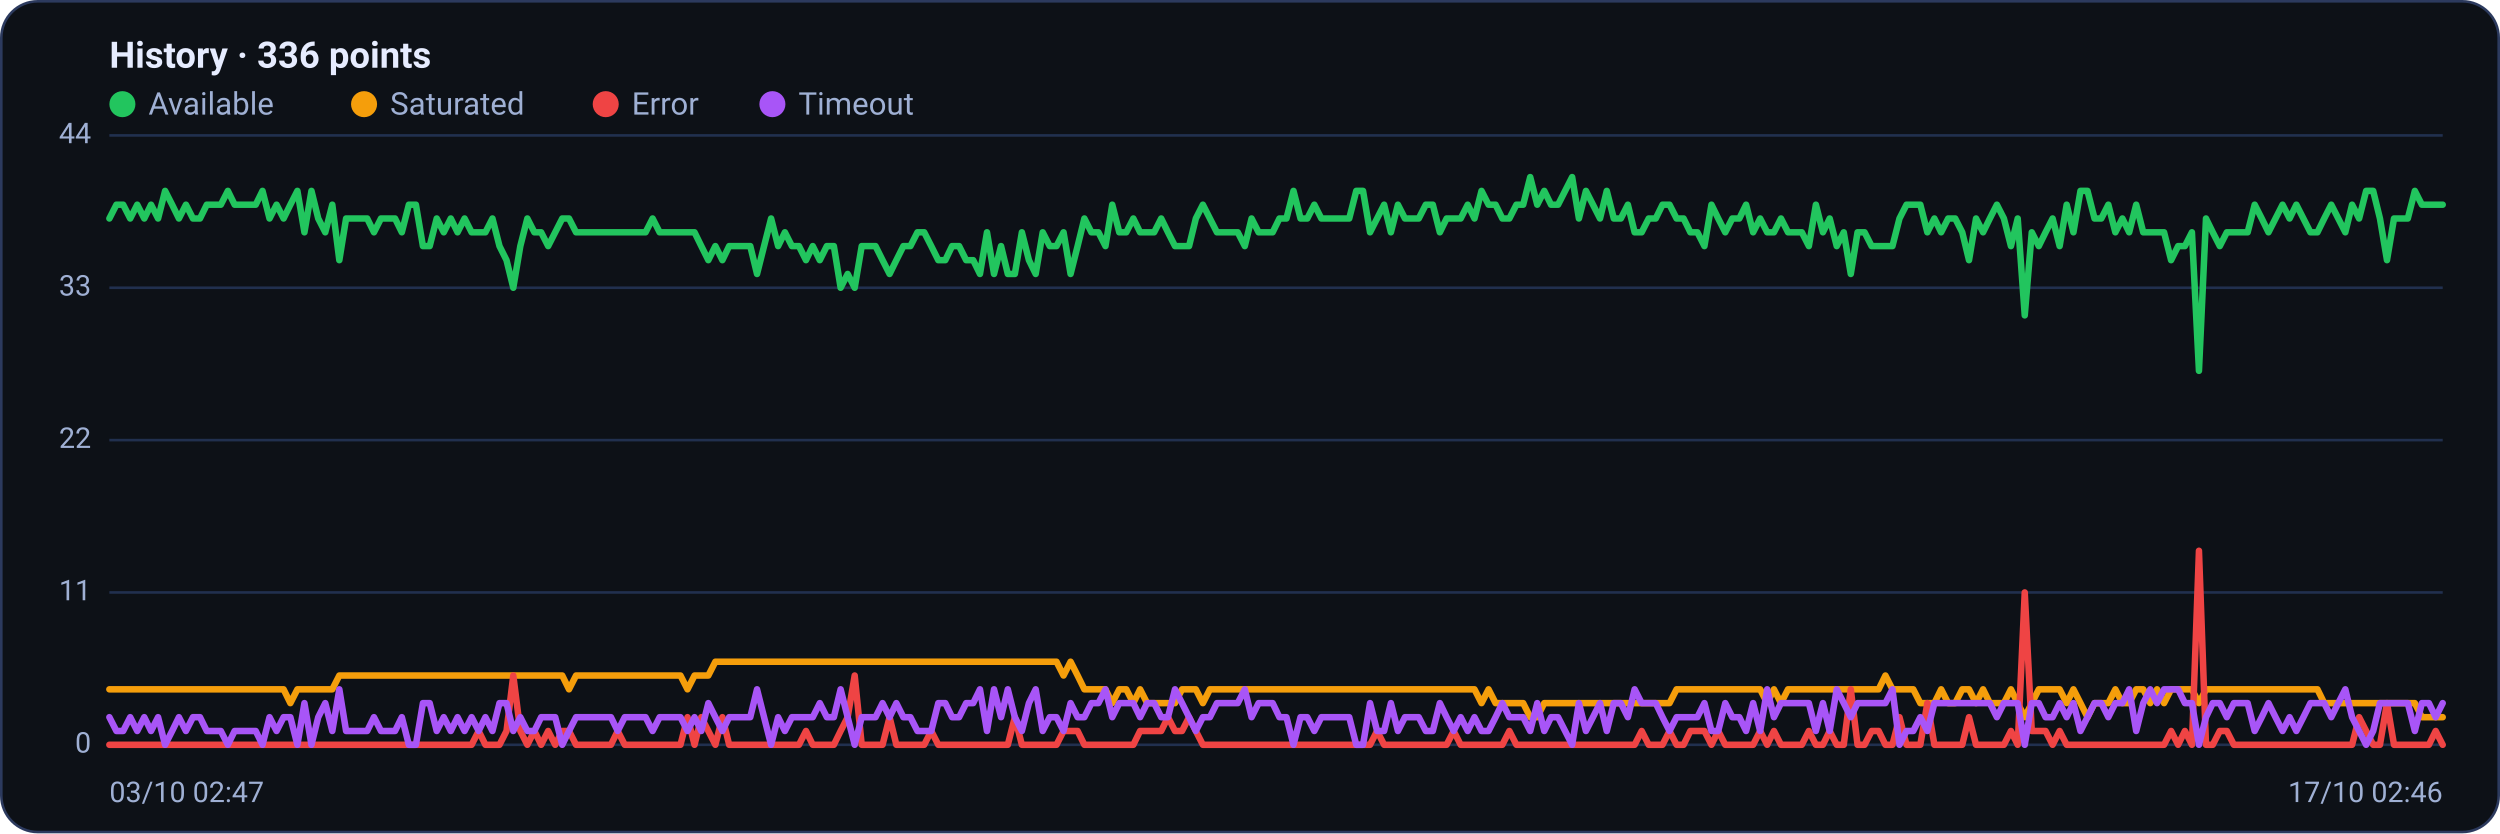
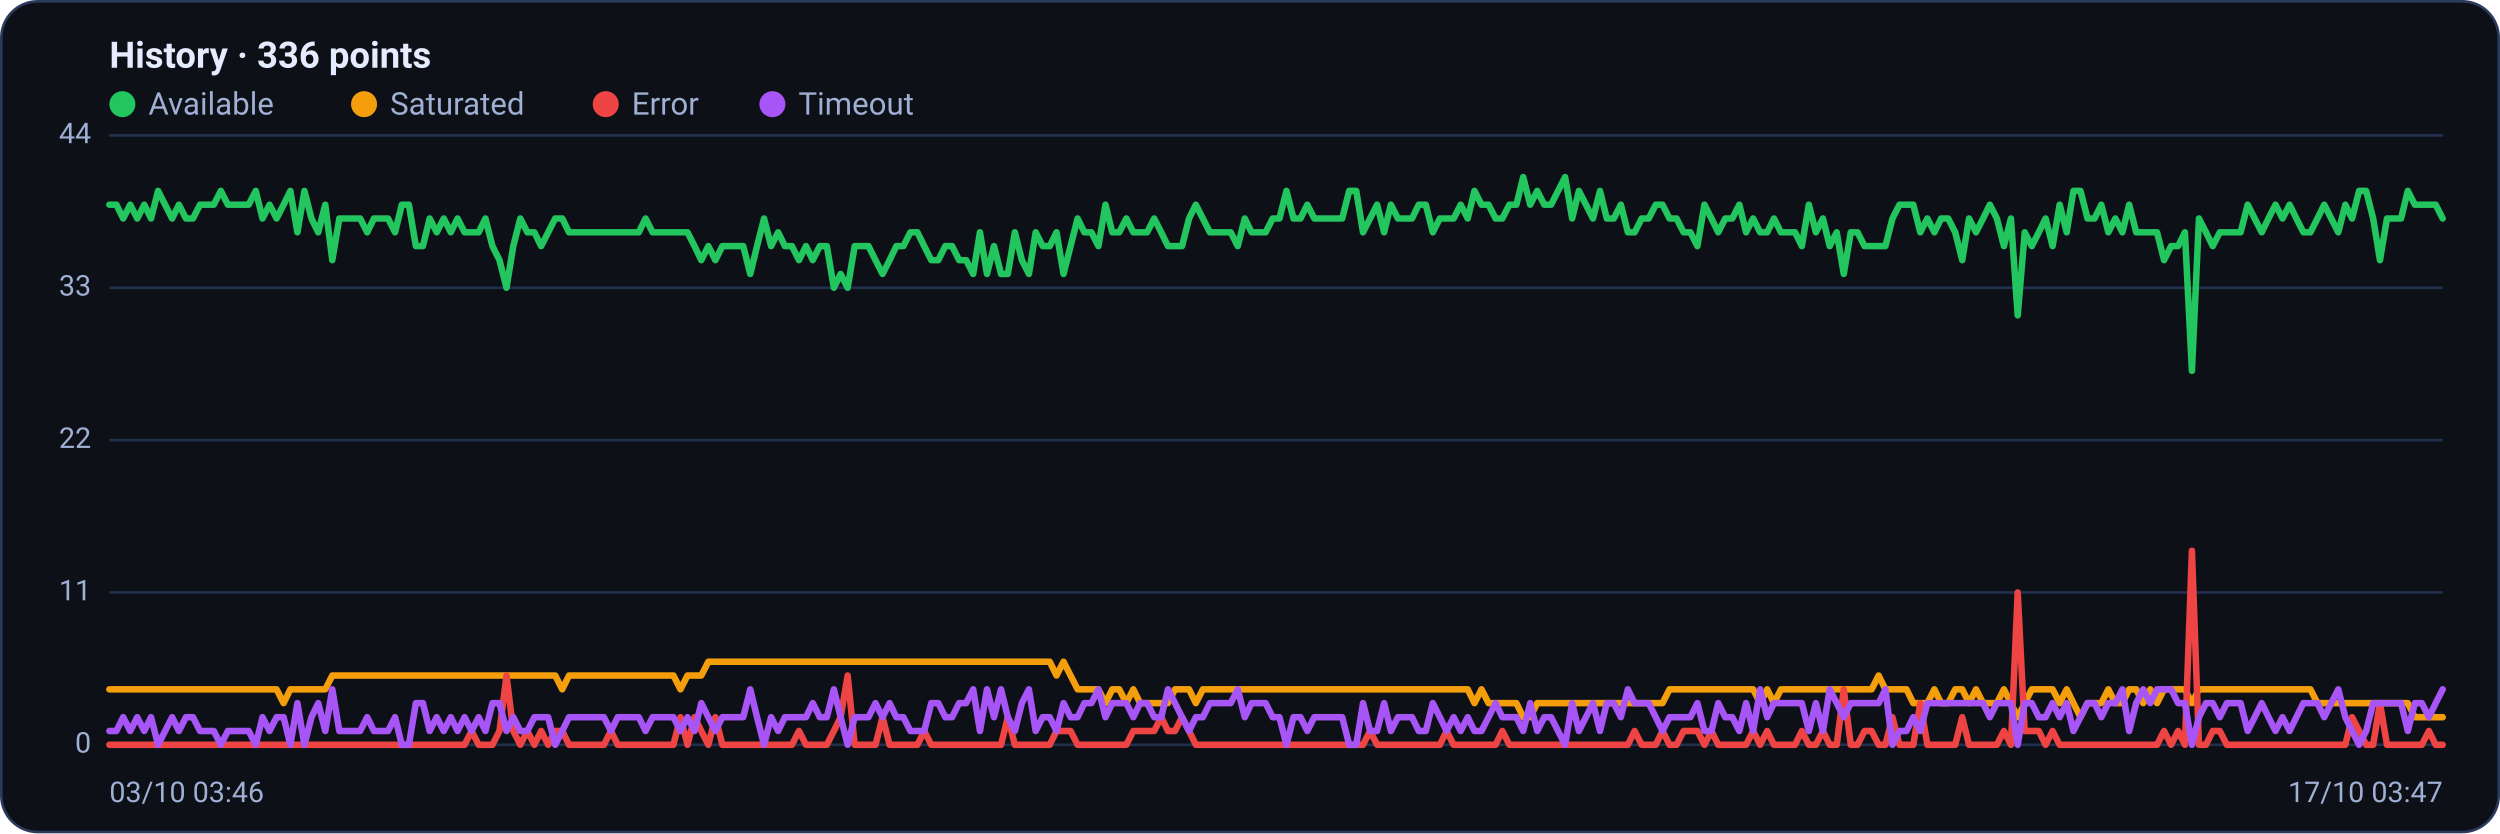
<svg xmlns="http://www.w3.org/2000/svg" viewBox="0 0 960 320" width="960" height="320" font-family="Segoe UI, system-ui, -apple-system, Roboto, Helvetica, Arial, sans-serif" role="img" aria-label="Availability history per region">
  <rect x="0.5" y="0.5" width="959" height="319" rx="14" fill="#0d1117" stroke="#2c3a5e" />
  <text x="42" y="26" font-size="14" font-weight="600" fill="#e6ecff">History · 336 points</text>
  <circle cx="47" cy="40" r="5" fill="#22c55e" />
  <text x="57" y="44" font-size="12" fill="#9fb0d4">Available</text>
  <circle cx="139.8" cy="40" r="5" fill="#f59e0b" />
  <text x="149.8" y="44" font-size="12" fill="#9fb0d4">Saturated</text>
  <circle cx="232.6" cy="40" r="5" fill="#ef4444" />
  <text x="242.6" y="44" font-size="12" fill="#9fb0d4">Error</text>
  <circle cx="296.6" cy="40" r="5" fill="#a855f7" />
  <text x="306.6" y="44" font-size="12" fill="#9fb0d4">Timeout</text>
  <line x1="42" y1="286.0" x2="938" y2="286.0" stroke="#21304f" stroke-width="1" />
  <text x="35" y="289.0" text-anchor="end" font-size="11" fill="#9fb0d4">0</text>
  <line x1="42" y1="227.5" x2="938" y2="227.5" stroke="#21304f" stroke-width="1" />
  <text x="35" y="230.5" text-anchor="end" font-size="11" fill="#9fb0d4">11</text>
  <line x1="42" y1="169.0" x2="938" y2="169.0" stroke="#21304f" stroke-width="1" />
  <text x="35" y="172.0" text-anchor="end" font-size="11" fill="#9fb0d4">22</text>
  <line x1="42" y1="110.5" x2="938" y2="110.5" stroke="#21304f" stroke-width="1" />
  <text x="35" y="113.5" text-anchor="end" font-size="11" fill="#9fb0d4">33</text>
  <line x1="42" y1="52.0" x2="938" y2="52.0" stroke="#21304f" stroke-width="1" />
  <text x="35" y="55.0" text-anchor="end" font-size="11" fill="#9fb0d4">44</text>
-   <polyline fill="none" stroke="#22c55e" stroke-width="2.5" stroke-linejoin="round" stroke-linecap="round" points="42.0,83.9 44.7,78.6 47.3,78.6 50.0,83.9 52.7,78.6 55.4,83.9 58.0,78.6 60.7,83.9 63.4,73.3 66.1,78.6 68.7,83.9 71.4,78.6 74.1,83.9 76.8,83.9 79.4,78.6 82.1,78.6 84.8,78.6 87.5,73.3 90.1,78.6 92.8,78.6 95.5,78.6 98.2,78.6 100.8,73.3 103.5,83.9 106.2,78.6 108.9,83.9 111.5,78.6 114.2,73.3 116.9,89.2 119.6,73.3 122.2,83.9 124.9,89.2 127.6,78.6 130.3,99.9 132.9,83.9 135.6,83.9 138.3,83.9 141.0,83.9 143.6,89.2 146.3,83.9 149.0,83.9 151.7,83.9 154.3,89.2 157.0,78.6 159.7,78.6 162.4,94.5 165.0,94.5 167.7,83.9 170.4,89.2 173.1,83.9 175.7,89.2 178.4,83.9 181.1,89.2 183.8,89.2 186.4,89.2 189.1,83.9 191.8,94.5 194.5,99.9 197.1,110.5 199.8,94.5 202.5,83.9 205.2,89.2 207.8,89.2 210.5,94.5 213.2,89.2 215.9,83.9 218.5,83.9 221.2,89.2 223.9,89.2 226.5,89.2 229.2,89.2 231.9,89.2 234.6,89.2 237.2,89.2 239.9,89.2 242.6,89.2 245.3,89.2 247.9,89.2 250.6,83.9 253.3,89.2 256.0,89.2 258.6,89.2 261.3,89.2 264.0,89.2 266.7,89.2 269.3,94.5 272.0,99.9 274.7,94.5 277.4,99.9 280.0,94.5 282.7,94.5 285.4,94.5 288.1,94.5 290.7,105.2 293.4,94.5 296.1,83.9 298.8,94.5 301.4,89.2 304.1,94.5 306.8,94.5 309.5,99.9 312.1,94.5 314.8,99.9 317.5,94.5 320.2,94.5 322.8,110.5 325.5,105.2 328.2,110.5 330.9,94.5 333.5,94.5 336.2,94.5 338.9,99.9 341.6,105.2 344.2,99.9 346.9,94.5 349.6,94.5 352.3,89.2 354.9,89.2 357.6,94.5 360.3,99.9 363.0,99.9 365.6,94.5 368.3,94.5 371.0,99.9 373.7,99.9 376.3,105.2 379.0,89.2 381.7,105.2 384.4,94.5 387.0,105.2 389.7,105.2 392.4,89.2 395.1,99.9 397.7,105.2 400.4,89.2 403.1,94.5 405.7,94.5 408.4,89.2 411.1,105.2 413.8,94.5 416.4,83.9 419.1,89.2 421.8,89.2 424.5,94.5 427.1,78.6 429.8,89.2 432.5,89.2 435.2,83.9 437.8,89.2 440.5,89.2 443.2,89.2 445.9,83.9 448.5,89.2 451.2,94.5 453.9,94.5 456.6,94.5 459.2,83.9 461.9,78.6 464.6,83.9 467.3,89.2 469.9,89.2 472.6,89.2 475.3,89.2 478.0,94.5 480.6,83.9 483.3,89.2 486.0,89.2 488.7,89.2 491.3,83.9 494.0,83.9 496.7,73.3 499.4,83.9 502.0,83.9 504.7,78.6 507.4,83.9 510.1,83.9 512.7,83.9 515.4,83.9 518.1,83.9 520.8,73.3 523.4,73.3 526.1,89.2 528.8,83.9 531.5,78.6 534.1,89.2 536.8,78.6 539.5,83.9 542.2,83.9 544.8,83.9 547.5,78.6 550.2,78.6 552.9,89.2 555.5,83.9 558.2,83.9 560.9,83.9 563.6,78.6 566.2,83.9 568.9,73.3 571.6,78.6 574.3,78.6 576.9,83.9 579.6,83.9 582.3,78.6 584.9,78.6 587.6,68.0 590.3,78.6 593.0,73.3 595.6,78.6 598.3,78.6 601.0,73.3 603.7,68.0 606.3,83.9 609.0,73.3 611.7,78.6 614.4,83.9 617.0,73.3 619.7,83.9 622.4,83.9 625.1,78.6 627.7,89.2 630.4,89.2 633.1,83.9 635.8,83.9 638.4,78.6 641.1,78.6 643.8,83.9 646.5,83.9 649.1,89.2 651.8,89.2 654.5,94.5 657.2,78.6 659.8,83.9 662.5,89.2 665.2,83.9 667.9,83.9 670.5,78.6 673.2,89.2 675.9,83.9 678.6,89.2 681.2,89.2 683.9,83.9 686.6,89.2 689.3,89.2 691.9,89.2 694.6,94.5 697.3,78.6 700.0,89.2 702.6,83.9 705.3,94.5 708.0,89.2 710.7,105.2 713.3,89.2 716.0,89.2 718.7,94.5 721.4,94.5 724.0,94.5 726.7,94.5 729.4,83.9 732.1,78.6 734.7,78.6 737.4,78.6 740.1,89.2 742.8,83.9 745.4,89.2 748.1,83.9 750.8,83.9 753.5,89.2 756.1,99.9 758.8,83.9 761.5,89.2 764.1,83.9 766.8,78.6 769.5,83.9 772.2,94.5 774.8,83.9 777.5,121.1 780.2,89.2 782.9,94.5 785.5,89.2 788.2,83.9 790.9,94.5 793.6,78.6 796.2,89.2 798.9,73.3 801.6,73.3 804.3,83.9 806.9,83.9 809.6,78.6 812.3,89.2 815.0,83.9 817.6,89.2 820.3,78.6 823.0,89.2 825.7,89.2 828.3,89.2 831.0,89.2 833.7,99.9 836.4,94.5 839.0,94.5 841.7,89.2 844.4,142.4 847.1,83.9 849.7,89.2 852.4,94.5 855.1,89.2 857.8,89.2 860.4,89.2 863.1,89.2 865.8,78.6 868.5,83.9 871.1,89.2 873.8,83.9 876.5,78.6 879.2,83.9 881.8,78.6 884.5,83.9 887.2,89.2 889.9,89.2 892.5,83.9 895.2,78.6 897.9,83.9 900.6,89.2 903.2,78.6 905.9,83.9 908.6,73.3 911.3,73.3 913.9,83.9 916.6,99.9 919.3,83.9 922.0,83.9 924.6,83.9 927.3,73.3 930.0,78.6 932.7,78.6 935.3,78.6 938.0,78.6" />
-   <polyline fill="none" stroke="#f59e0b" stroke-width="2.5" stroke-linejoin="round" stroke-linecap="round" points="42.0,264.7 44.7,264.7 47.3,264.7 50.0,264.7 52.7,264.7 55.4,264.7 58.0,264.7 60.7,264.7 63.4,264.7 66.1,264.7 68.7,264.7 71.4,264.7 74.1,264.7 76.8,264.7 79.4,264.7 82.1,264.7 84.8,264.7 87.5,264.7 90.1,264.7 92.8,264.7 95.5,264.7 98.2,264.7 100.8,264.7 103.5,264.7 106.2,264.7 108.9,264.7 111.5,270.0 114.2,264.7 116.9,264.7 119.6,264.7 122.2,264.7 124.9,264.7 127.6,264.7 130.3,259.4 132.9,259.4 135.6,259.4 138.3,259.4 141.0,259.4 143.6,259.4 146.3,259.4 149.0,259.4 151.7,259.4 154.3,259.4 157.0,259.4 159.7,259.4 162.4,259.4 165.0,259.4 167.7,259.4 170.4,259.4 173.1,259.4 175.7,259.4 178.4,259.4 181.1,259.4 183.8,259.4 186.4,259.4 189.1,259.4 191.8,259.4 194.5,259.4 197.1,259.4 199.8,259.4 202.5,259.4 205.2,259.4 207.8,259.4 210.5,259.4 213.2,259.4 215.9,259.4 218.5,264.7 221.2,259.4 223.9,259.4 226.5,259.4 229.2,259.4 231.9,259.4 234.6,259.4 237.2,259.4 239.9,259.4 242.6,259.4 245.3,259.4 247.9,259.4 250.6,259.4 253.3,259.4 256.0,259.4 258.6,259.4 261.3,259.4 264.0,264.7 266.7,259.4 269.3,259.4 272.0,259.4 274.7,254.1 277.4,254.1 280.0,254.1 282.7,254.1 285.4,254.1 288.1,254.1 290.7,254.1 293.4,254.1 296.1,254.1 298.8,254.1 301.4,254.1 304.1,254.1 306.8,254.1 309.5,254.1 312.1,254.1 314.8,254.1 317.5,254.1 320.2,254.1 322.8,254.1 325.5,254.1 328.2,254.1 330.9,254.1 333.5,254.1 336.2,254.1 338.9,254.1 341.6,254.1 344.2,254.1 346.9,254.1 349.6,254.1 352.3,254.1 354.9,254.1 357.6,254.1 360.3,254.1 363.0,254.1 365.6,254.1 368.3,254.1 371.0,254.1 373.7,254.1 376.3,254.1 379.0,254.1 381.7,254.1 384.4,254.1 387.0,254.1 389.7,254.1 392.4,254.1 395.1,254.1 397.7,254.1 400.4,254.1 403.1,254.1 405.7,254.1 408.4,259.4 411.1,254.1 413.8,259.4 416.4,264.7 419.1,264.7 421.8,264.7 424.5,264.7 427.1,270.0 429.8,264.7 432.5,264.7 435.2,270.0 437.8,264.7 440.5,270.0 443.2,270.0 445.9,270.0 448.5,270.0 451.2,270.0 453.9,264.7 456.6,264.7 459.2,264.7 461.9,270.0 464.6,264.7 467.3,264.7 469.9,264.7 472.6,264.7 475.3,264.7 478.0,264.7 480.6,264.7 483.3,264.7 486.0,264.7 488.7,264.7 491.3,264.7 494.0,264.7 496.7,264.7 499.4,264.7 502.0,264.7 504.7,264.7 507.4,264.7 510.1,264.7 512.7,264.7 515.4,264.7 518.1,264.7 520.8,264.7 523.4,264.7 526.1,264.7 528.8,264.7 531.5,264.7 534.1,264.7 536.8,264.7 539.5,264.7 542.2,264.7 544.8,264.7 547.5,264.7 550.2,264.7 552.9,264.7 555.5,264.7 558.2,264.7 560.9,264.7 563.6,264.7 566.2,264.7 568.9,270.0 571.6,264.7 574.3,270.0 576.9,270.0 579.6,270.0 582.3,270.0 584.9,270.0 587.6,275.4 590.3,275.4 593.0,270.0 595.6,270.0 598.3,270.0 601.0,270.0 603.7,270.0 606.3,270.0 609.0,270.0 611.7,270.0 614.4,270.0 617.0,270.0 619.7,270.0 622.4,270.0 625.1,270.0 627.7,270.0 630.4,270.0 633.1,270.0 635.8,270.0 638.4,270.0 641.1,270.0 643.8,264.7 646.5,264.7 649.1,264.7 651.8,264.7 654.5,264.7 657.2,264.7 659.8,264.7 662.5,264.7 665.2,264.7 667.9,264.7 670.5,264.7 673.2,264.7 675.9,264.7 678.6,270.0 681.2,264.7 683.9,270.0 686.6,264.7 689.3,264.7 691.9,264.7 694.6,264.7 697.3,264.7 700.0,264.7 702.6,264.7 705.3,264.7 708.0,264.7 710.7,264.7 713.3,264.7 716.0,264.7 718.7,264.7 721.4,264.7 724.0,259.4 726.7,264.7 729.4,264.7 732.1,264.7 734.7,264.7 737.4,270.0 740.1,270.0 742.8,270.0 745.4,264.7 748.1,270.0 750.8,270.0 753.5,264.7 756.1,264.7 758.8,270.0 761.5,264.7 764.1,270.0 766.8,270.0 769.5,270.0 772.2,264.7 774.8,270.0 777.5,275.4 780.2,270.0 782.9,264.7 785.5,264.7 788.2,264.7 790.9,264.7 793.6,270.0 796.2,264.7 798.9,270.0 801.6,275.4 804.3,270.0 806.9,270.0 809.6,270.0 812.3,264.7 815.0,270.0 817.6,270.0 820.3,264.7 823.0,264.7 825.7,270.0 828.3,264.7 831.0,270.0 833.7,264.7 836.4,264.7 839.0,264.7 841.7,264.7 844.4,270.0 847.1,264.7 849.7,264.7 852.4,264.7 855.1,264.7 857.8,264.7 860.4,264.7 863.1,264.7 865.8,264.7 868.5,264.7 871.1,264.7 873.8,264.7 876.5,264.7 879.2,264.7 881.8,264.7 884.5,264.7 887.2,264.7 889.9,264.7 892.5,270.0 895.2,270.0 897.9,270.0 900.6,270.0 903.2,270.0 905.9,270.0 908.6,270.0 911.3,270.0 913.9,270.0 916.6,270.0 919.3,270.0 922.0,270.0 924.6,270.0 927.3,270.0 930.0,275.4 932.7,275.4 935.3,275.4 938.0,275.4" />
-   <polyline fill="none" stroke="#ef4444" stroke-width="2.5" stroke-linejoin="round" stroke-linecap="round" points="42.0,286.0 44.7,286.0 47.3,286.0 50.0,286.0 52.7,286.0 55.4,286.0 58.0,286.0 60.7,286.0 63.4,286.0 66.1,286.0 68.7,286.0 71.4,286.0 74.1,286.0 76.8,286.0 79.4,286.0 82.1,286.0 84.8,286.0 87.5,286.0 90.1,286.0 92.8,286.0 95.5,286.0 98.2,286.0 100.8,286.0 103.5,286.0 106.2,286.0 108.9,286.0 111.5,286.0 114.2,286.0 116.9,286.0 119.6,286.0 122.2,286.0 124.9,286.0 127.6,286.0 130.3,286.0 132.9,286.0 135.6,286.0 138.3,286.0 141.0,286.0 143.6,286.0 146.3,286.0 149.0,286.0 151.7,286.0 154.3,286.0 157.0,286.0 159.7,286.0 162.4,286.0 165.0,286.0 167.7,286.0 170.4,286.0 173.1,286.0 175.7,286.0 178.4,286.0 181.1,286.0 183.8,280.7 186.4,286.0 189.1,286.0 191.8,286.0 194.5,280.7 197.1,259.4 199.8,280.7 202.5,286.0 205.2,280.7 207.8,286.0 210.5,280.7 213.2,286.0 215.9,280.7 218.5,280.7 221.2,286.0 223.9,286.0 226.5,286.0 229.2,286.0 231.9,286.0 234.6,286.0 237.2,280.7 239.9,286.0 242.6,286.0 245.3,286.0 247.9,286.0 250.6,286.0 253.3,286.0 256.0,286.0 258.6,286.0 261.3,286.0 264.0,275.4 266.7,286.0 269.3,275.4 272.0,280.7 274.7,286.0 277.4,275.4 280.0,286.0 282.7,286.0 285.4,286.0 288.1,286.0 290.7,286.0 293.4,286.0 296.1,286.0 298.8,286.0 301.4,286.0 304.1,286.0 306.8,286.0 309.5,280.7 312.1,286.0 314.8,286.0 317.5,286.0 320.2,286.0 322.8,280.7 325.5,275.4 328.2,259.4 330.9,286.0 333.5,286.0 336.2,286.0 338.9,286.0 341.6,275.4 344.2,286.0 346.9,286.0 349.6,286.0 352.3,286.0 354.9,286.0 357.6,280.7 360.3,286.0 363.0,286.0 365.6,286.0 368.3,286.0 371.0,286.0 373.7,286.0 376.3,286.0 379.0,286.0 381.7,286.0 384.4,286.0 387.0,286.0 389.7,275.4 392.4,286.0 395.1,286.0 397.7,286.0 400.4,286.0 403.1,286.0 405.7,286.0 408.4,280.7 411.1,280.7 413.8,280.7 416.4,286.0 419.1,286.0 421.8,286.0 424.5,286.0 427.1,286.0 429.8,286.0 432.5,286.0 435.2,286.0 437.8,280.7 440.5,280.7 443.2,280.7 445.9,280.7 448.5,275.4 451.2,280.7 453.9,280.7 456.6,275.4 459.2,280.7 461.9,286.0 464.6,286.0 467.3,286.0 469.9,286.0 472.6,286.0 475.3,286.0 478.0,286.0 480.6,286.0 483.3,286.0 486.0,286.0 488.7,286.0 491.3,286.0 494.0,286.0 496.7,286.0 499.4,286.0 502.0,286.0 504.7,286.0 507.4,286.0 510.1,286.0 512.7,286.0 515.4,286.0 518.1,286.0 520.8,286.0 523.4,286.0 526.1,286.0 528.8,280.7 531.5,286.0 534.1,286.0 536.8,286.0 539.5,286.0 542.2,286.0 544.8,286.0 547.5,286.0 550.2,286.0 552.9,286.0 555.5,286.0 558.2,280.7 560.9,286.0 563.6,286.0 566.2,286.0 568.9,286.0 571.6,286.0 574.3,286.0 576.9,286.0 579.6,280.7 582.3,286.0 584.9,286.0 587.6,286.0 590.3,286.0 593.0,286.0 595.6,286.0 598.3,286.0 601.0,286.0 603.7,286.0 606.3,286.0 609.0,286.0 611.7,286.0 614.4,286.0 617.0,286.0 619.7,286.0 622.4,286.0 625.1,286.0 627.7,286.0 630.4,280.7 633.1,286.0 635.8,286.0 638.4,286.0 641.1,280.7 643.8,286.0 646.5,286.0 649.1,280.7 651.8,280.7 654.5,280.7 657.2,286.0 659.8,280.7 662.5,286.0 665.2,286.0 667.9,286.0 670.5,286.0 673.2,286.0 675.9,280.7 678.6,286.0 681.2,280.7 683.9,286.0 686.6,286.0 689.3,286.0 691.9,286.0 694.6,280.7 697.3,286.0 700.0,286.0 702.6,280.7 705.3,286.0 708.0,286.0 710.7,264.7 713.3,286.0 716.0,286.0 718.7,280.7 721.4,280.7 724.0,286.0 726.7,286.0 729.4,275.4 732.1,286.0 734.7,286.0 737.4,286.0 740.1,270.0 742.8,286.0 745.4,286.0 748.1,286.0 750.8,286.0 753.5,286.0 756.1,275.4 758.8,286.0 761.5,286.0 764.1,286.0 766.8,286.0 769.5,286.0 772.2,280.7 774.8,286.0 777.5,227.5 780.2,280.7 782.9,280.7 785.5,280.7 788.2,286.0 790.9,280.7 793.6,286.0 796.2,286.0 798.9,286.0 801.6,286.0 804.3,286.0 806.9,286.0 809.6,286.0 812.3,286.0 815.0,286.0 817.6,286.0 820.3,286.0 823.0,286.0 825.7,286.0 828.3,286.0 831.0,286.0 833.7,280.7 836.4,286.0 839.0,280.7 841.7,286.0 844.4,211.5 847.1,286.0 849.7,286.0 852.4,280.7 855.1,280.7 857.8,286.0 860.4,286.0 863.1,286.0 865.8,286.0 868.5,286.0 871.1,286.0 873.8,286.0 876.5,286.0 879.2,286.0 881.8,286.0 884.5,286.0 887.2,286.0 889.9,286.0 892.5,286.0 895.2,286.0 897.9,286.0 900.6,286.0 903.2,286.0 905.9,275.4 908.6,280.7 911.3,286.0 913.9,286.0 916.6,270.0 919.3,286.0 922.0,286.0 924.6,286.0 927.3,286.0 930.0,286.0 932.7,286.0 935.3,280.7 938.0,286.0" />
-   <polyline fill="none" stroke="#a855f7" stroke-width="2.5" stroke-linejoin="round" stroke-linecap="round" points="42.0,275.4 44.7,280.7 47.3,280.7 50.0,275.4 52.7,280.7 55.4,275.4 58.0,280.7 60.7,275.4 63.4,286.0 66.1,280.7 68.7,275.4 71.4,280.7 74.1,275.4 76.8,275.4 79.4,280.7 82.1,280.7 84.8,280.7 87.5,286.0 90.1,280.7 92.8,280.7 95.5,280.7 98.2,280.7 100.8,286.0 103.5,275.4 106.2,280.7 108.9,275.4 111.5,275.4 114.2,286.0 116.9,270.0 119.6,286.0 122.2,275.4 124.9,270.0 127.6,280.7 130.3,264.7 132.9,280.7 135.6,280.7 138.3,280.7 141.0,280.7 143.6,275.4 146.3,280.7 149.0,280.7 151.7,280.7 154.3,275.4 157.0,286.0 159.7,286.0 162.4,270.0 165.0,270.0 167.7,280.7 170.4,275.4 173.1,280.7 175.7,275.4 178.4,280.7 181.1,275.4 183.8,280.7 186.4,275.4 189.1,280.7 191.8,270.0 194.5,270.0 197.1,280.7 199.8,275.4 202.5,280.7 205.2,280.7 207.8,275.4 210.5,275.4 213.2,275.4 215.9,286.0 218.5,280.7 221.2,275.4 223.9,275.4 226.5,275.4 229.2,275.4 231.9,275.4 234.6,275.4 237.2,280.7 239.9,275.4 242.6,275.4 245.3,275.4 247.9,275.4 250.6,280.7 253.3,275.4 256.0,275.4 258.6,275.4 261.3,275.4 264.0,280.7 266.7,275.4 269.3,280.7 272.0,270.0 274.7,275.4 277.4,280.7 280.0,275.4 282.7,275.4 285.4,275.4 288.1,275.4 290.7,264.7 293.4,275.4 296.1,286.0 298.8,275.4 301.4,280.7 304.1,275.4 306.8,275.4 309.5,275.4 312.1,275.4 314.8,270.0 317.5,275.4 320.2,275.4 322.8,264.7 325.5,275.4 328.2,286.0 330.9,275.4 333.5,275.4 336.2,275.4 338.9,270.0 341.6,275.4 344.2,270.0 346.9,275.4 349.6,275.4 352.3,280.7 354.9,280.7 357.6,280.7 360.3,270.0 363.0,270.0 365.6,275.4 368.3,275.4 371.0,270.0 373.7,270.0 376.3,264.7 379.0,280.7 381.7,264.7 384.4,275.4 387.0,264.7 389.7,275.4 392.4,280.7 395.1,270.0 397.7,264.7 400.4,280.7 403.1,275.4 405.7,275.4 408.4,280.7 411.1,270.0 413.8,275.4 416.4,275.4 419.1,270.0 421.8,270.0 424.5,264.7 427.1,275.4 429.8,270.0 432.5,270.0 435.2,270.0 437.8,275.4 440.5,270.0 443.2,270.0 445.9,275.4 448.5,275.4 451.2,264.7 453.9,270.0 456.6,275.4 459.2,280.7 461.9,275.4 464.6,275.4 467.3,270.0 469.9,270.0 472.6,270.0 475.3,270.0 478.0,264.7 480.6,275.4 483.3,270.0 486.0,270.0 488.7,270.0 491.3,275.4 494.0,275.4 496.7,286.0 499.4,275.4 502.0,275.4 504.7,280.7 507.4,275.4 510.1,275.4 512.7,275.4 515.4,275.4 518.1,275.4 520.8,286.0 523.4,286.0 526.1,270.0 528.8,280.7 531.5,280.7 534.1,270.0 536.8,280.7 539.5,275.4 542.2,275.4 544.8,275.4 547.5,280.7 550.2,280.7 552.9,270.0 555.5,275.4 558.2,280.7 560.9,275.4 563.6,280.7 566.2,275.4 568.9,280.7 571.6,280.7 574.3,275.4 576.9,270.0 579.6,275.4 582.3,275.4 584.9,275.4 587.6,280.7 590.3,270.0 593.0,280.7 595.6,275.4 598.3,275.4 601.0,280.7 603.7,286.0 606.3,270.0 609.0,280.7 611.7,275.4 614.4,270.0 617.0,280.7 619.7,270.0 622.4,270.0 625.1,275.4 627.7,264.7 630.4,270.0 633.1,270.0 635.8,270.0 638.4,275.4 641.1,280.7 643.8,275.4 646.5,275.4 649.1,275.4 651.8,275.4 654.5,270.0 657.2,280.7 659.8,280.7 662.5,270.0 665.2,275.4 667.9,275.4 670.5,280.7 673.2,270.0 675.9,280.7 678.6,264.7 681.2,275.4 683.9,270.0 686.6,270.0 689.3,270.0 691.9,270.0 694.6,270.0 697.3,280.7 700.0,270.0 702.6,280.7 705.3,264.7 708.0,270.0 710.7,275.4 713.3,270.0 716.0,270.0 718.7,270.0 721.4,270.0 724.0,270.0 726.7,264.7 729.4,286.0 732.1,280.7 734.7,280.7 737.4,275.4 740.1,280.7 742.8,270.0 745.4,270.0 748.1,270.0 750.8,270.0 753.5,270.0 756.1,270.0 758.8,270.0 761.5,270.0 764.1,270.0 766.8,275.4 769.5,270.0 772.2,270.0 774.8,270.0 777.5,286.0 780.2,270.0 782.9,270.0 785.5,275.4 788.2,275.4 790.9,270.0 793.6,275.4 796.2,270.0 798.9,280.7 801.6,275.4 804.3,270.0 806.9,270.0 809.6,275.4 812.3,270.0 815.0,270.0 817.6,264.7 820.3,280.7 823.0,270.0 825.7,264.7 828.3,270.0 831.0,264.7 833.7,264.7 836.4,264.7 839.0,270.0 841.7,270.0 844.4,286.0 847.1,275.4 849.7,270.0 852.4,270.0 855.1,275.4 857.8,270.0 860.4,270.0 863.1,270.0 865.8,280.7 868.5,275.4 871.1,270.0 873.8,275.4 876.5,280.7 879.2,275.4 881.8,280.7 884.5,275.4 887.2,270.0 889.9,270.0 892.5,270.0 895.2,275.4 897.9,270.0 900.6,264.7 903.2,275.4 905.9,280.7 908.6,286.0 911.3,280.7 913.9,270.0 916.6,270.0 919.3,270.0 922.0,270.0 924.6,270.0 927.3,280.7 930.0,270.0 932.7,270.0 935.3,275.4 938.0,270.0" />
-   <text x="42" y="308" font-size="11" fill="#9fb0d4">03/10 02:47</text>
-   <text x="938" y="308" text-anchor="end" font-size="11" fill="#9fb0d4">17/10 02:46</text>
+   <polyline fill="none" stroke="#22c55e" stroke-width="2.5" stroke-linejoin="round" stroke-linecap="round" points="42.0,78.6 44.7,78.6 47.3,83.9 50.0,78.6 52.7,83.9 55.4,78.6 58.0,83.9 60.7,73.3 63.4,78.6 66.1,83.9 68.7,78.6 71.4,83.9 74.1,83.9 76.8,78.6 79.4,78.6 82.1,78.6 84.8,73.3 87.5,78.6 90.1,78.6 92.8,78.6 95.5,78.6 98.2,73.3 100.8,83.9 103.5,78.6 106.2,83.9 108.9,78.6 111.5,73.3 114.2,89.2 116.9,73.3 119.6,83.9 122.2,89.2 124.9,78.6 127.6,99.9 130.3,83.9 132.9,83.9 135.6,83.9 138.3,83.9 141.0,89.2 143.6,83.9 146.3,83.9 149.0,83.9 151.7,89.2 154.3,78.6 157.0,78.6 159.7,94.5 162.4,94.5 165.0,83.9 167.7,89.2 170.4,83.9 173.1,89.2 175.7,83.9 178.4,89.2 181.1,89.2 183.8,89.2 186.4,83.9 189.1,94.5 191.8,99.9 194.5,110.5 197.1,94.5 199.8,83.9 202.5,89.2 205.2,89.2 207.8,94.5 210.5,89.2 213.2,83.9 215.9,83.9 218.5,89.2 221.2,89.2 223.9,89.2 226.5,89.2 229.2,89.2 231.9,89.2 234.6,89.2 237.2,89.2 239.9,89.2 242.6,89.2 245.3,89.2 247.9,83.9 250.6,89.2 253.3,89.2 256.0,89.2 258.6,89.2 261.3,89.2 264.0,89.2 266.7,94.5 269.3,99.9 272.0,94.5 274.7,99.9 277.4,94.5 280.0,94.5 282.7,94.5 285.4,94.5 288.1,105.2 290.7,94.5 293.4,83.9 296.1,94.5 298.8,89.2 301.4,94.5 304.1,94.5 306.8,99.9 309.5,94.5 312.1,99.9 314.8,94.5 317.5,94.5 320.2,110.5 322.8,105.2 325.5,110.5 328.2,94.5 330.9,94.5 333.5,94.5 336.2,99.9 338.9,105.2 341.6,99.9 344.2,94.5 346.9,94.5 349.6,89.2 352.3,89.2 354.9,94.5 357.6,99.9 360.3,99.9 363.0,94.5 365.6,94.5 368.3,99.9 371.0,99.9 373.7,105.2 376.3,89.2 379.0,105.2 381.7,94.5 384.4,105.2 387.0,105.2 389.7,89.2 392.4,99.9 395.1,105.2 397.7,89.2 400.4,94.5 403.1,94.5 405.7,89.2 408.4,105.2 411.1,94.5 413.8,83.9 416.4,89.2 419.1,89.2 421.8,94.5 424.5,78.6 427.1,89.2 429.8,89.2 432.5,83.9 435.2,89.2 437.8,89.2 440.5,89.2 443.2,83.9 445.9,89.2 448.5,94.5 451.2,94.5 453.9,94.5 456.6,83.9 459.2,78.6 461.9,83.9 464.6,89.2 467.3,89.2 469.9,89.2 472.6,89.2 475.3,94.5 478.0,83.9 480.6,89.2 483.3,89.2 486.0,89.2 488.7,83.9 491.3,83.9 494.0,73.3 496.7,83.9 499.4,83.9 502.0,78.6 504.7,83.9 507.4,83.9 510.1,83.9 512.7,83.9 515.4,83.9 518.1,73.3 520.8,73.3 523.4,89.2 526.1,83.9 528.8,78.6 531.5,89.2 534.1,78.6 536.8,83.9 539.5,83.9 542.2,83.9 544.8,78.6 547.5,78.6 550.2,89.2 552.9,83.9 555.5,83.9 558.2,83.9 560.9,78.6 563.6,83.9 566.2,73.3 568.9,78.6 571.6,78.6 574.3,83.9 576.9,83.9 579.6,78.6 582.3,78.6 584.9,68.0 587.6,78.6 590.3,73.3 593.0,78.6 595.6,78.6 598.3,73.3 601.0,68.0 603.7,83.9 606.3,73.3 609.0,78.6 611.7,83.9 614.4,73.3 617.0,83.9 619.7,83.9 622.4,78.6 625.1,89.2 627.7,89.2 630.4,83.9 633.1,83.9 635.8,78.6 638.4,78.6 641.1,83.9 643.8,83.9 646.5,89.2 649.1,89.2 651.8,94.5 654.5,78.6 657.2,83.9 659.8,89.2 662.5,83.9 665.2,83.9 667.9,78.6 670.5,89.2 673.2,83.9 675.9,89.2 678.6,89.2 681.2,83.9 683.9,89.2 686.6,89.2 689.3,89.2 691.9,94.5 694.6,78.6 697.3,89.2 700.0,83.9 702.6,94.5 705.3,89.2 708.0,105.2 710.7,89.2 713.3,89.2 716.0,94.5 718.7,94.5 721.4,94.5 724.0,94.5 726.7,83.9 729.4,78.6 732.1,78.6 734.7,78.6 737.4,89.2 740.1,83.9 742.8,89.2 745.4,83.9 748.1,83.9 750.8,89.2 753.5,99.9 756.1,83.9 758.8,89.2 761.5,83.9 764.1,78.6 766.8,83.9 769.5,94.5 772.2,83.9 774.8,121.1 777.5,89.2 780.2,94.5 782.9,89.2 785.5,83.9 788.2,94.5 790.9,78.6 793.6,89.2 796.2,73.3 798.9,73.3 801.6,83.9 804.3,83.9 806.9,78.6 809.6,89.2 812.3,83.9 815.0,89.2 817.6,78.6 820.3,89.2 823.0,89.2 825.7,89.2 828.3,89.2 831.0,99.9 833.7,94.5 836.4,94.5 839.0,89.2 841.7,142.4 844.4,83.9 847.1,89.2 849.7,94.5 852.4,89.2 855.1,89.2 857.8,89.2 860.4,89.2 863.1,78.6 865.8,83.9 868.5,89.2 871.1,83.9 873.8,78.6 876.5,83.9 879.2,78.6 881.8,83.9 884.5,89.2 887.2,89.2 889.9,83.9 892.5,78.6 895.2,83.9 897.9,89.2 900.6,78.6 903.2,83.9 905.9,73.3 908.6,73.3 911.3,83.9 913.9,99.9 916.6,83.9 919.3,83.9 922.0,83.9 924.6,73.3 927.3,78.6 930.0,78.6 932.7,78.6 935.3,78.6 938.0,83.9" />
+   <polyline fill="none" stroke="#f59e0b" stroke-width="2.5" stroke-linejoin="round" stroke-linecap="round" points="42.0,264.7 44.7,264.7 47.3,264.7 50.0,264.7 52.7,264.7 55.4,264.7 58.0,264.7 60.7,264.7 63.4,264.7 66.1,264.7 68.7,264.7 71.4,264.7 74.1,264.7 76.8,264.7 79.4,264.7 82.1,264.7 84.8,264.7 87.5,264.7 90.1,264.7 92.8,264.7 95.5,264.7 98.2,264.7 100.8,264.7 103.5,264.7 106.2,264.7 108.9,270.0 111.5,264.7 114.2,264.7 116.9,264.7 119.6,264.7 122.2,264.7 124.9,264.7 127.6,259.4 130.3,259.4 132.9,259.4 135.6,259.4 138.3,259.4 141.0,259.4 143.6,259.4 146.3,259.4 149.0,259.4 151.7,259.4 154.3,259.4 157.0,259.4 159.7,259.4 162.4,259.4 165.0,259.4 167.7,259.4 170.4,259.4 173.1,259.4 175.7,259.4 178.4,259.4 181.1,259.4 183.8,259.4 186.4,259.4 189.1,259.4 191.8,259.4 194.5,259.4 197.1,259.4 199.8,259.4 202.5,259.4 205.2,259.4 207.8,259.4 210.5,259.4 213.2,259.4 215.9,264.7 218.5,259.4 221.2,259.4 223.9,259.4 226.5,259.4 229.2,259.4 231.9,259.4 234.6,259.4 237.2,259.4 239.9,259.4 242.6,259.4 245.3,259.4 247.9,259.4 250.6,259.4 253.3,259.4 256.0,259.4 258.6,259.4 261.3,264.7 264.0,259.4 266.7,259.4 269.3,259.4 272.0,254.1 274.7,254.1 277.4,254.1 280.0,254.1 282.7,254.1 285.4,254.1 288.1,254.1 290.7,254.1 293.4,254.1 296.1,254.1 298.8,254.1 301.4,254.1 304.1,254.1 306.8,254.1 309.5,254.1 312.1,254.1 314.8,254.1 317.5,254.1 320.2,254.1 322.8,254.1 325.5,254.1 328.2,254.1 330.9,254.1 333.5,254.1 336.2,254.1 338.9,254.1 341.6,254.1 344.2,254.1 346.9,254.1 349.6,254.1 352.3,254.1 354.9,254.1 357.6,254.1 360.3,254.1 363.0,254.1 365.6,254.1 368.3,254.1 371.0,254.1 373.7,254.1 376.3,254.1 379.0,254.1 381.7,254.1 384.4,254.1 387.0,254.1 389.7,254.1 392.4,254.1 395.1,254.1 397.7,254.1 400.4,254.1 403.1,254.1 405.7,259.4 408.4,254.1 411.1,259.4 413.8,264.7 416.4,264.7 419.1,264.7 421.8,264.7 424.5,270.0 427.1,264.7 429.8,264.7 432.5,270.0 435.2,264.7 437.8,270.0 440.5,270.0 443.2,270.0 445.9,270.0 448.5,270.0 451.2,264.7 453.9,264.7 456.6,264.7 459.2,270.0 461.9,264.7 464.6,264.7 467.3,264.7 469.9,264.7 472.6,264.7 475.3,264.7 478.0,264.7 480.6,264.7 483.3,264.7 486.0,264.7 488.7,264.7 491.3,264.7 494.0,264.7 496.7,264.7 499.4,264.7 502.0,264.7 504.7,264.7 507.4,264.7 510.1,264.7 512.7,264.7 515.4,264.7 518.1,264.7 520.8,264.7 523.4,264.7 526.1,264.7 528.8,264.7 531.5,264.7 534.1,264.7 536.8,264.7 539.5,264.7 542.2,264.7 544.8,264.7 547.5,264.7 550.2,264.7 552.9,264.7 555.5,264.7 558.2,264.7 560.9,264.7 563.6,264.7 566.2,270.0 568.9,264.7 571.6,270.0 574.3,270.0 576.9,270.0 579.6,270.0 582.3,270.0 584.9,275.4 587.6,275.4 590.3,270.0 593.0,270.0 595.6,270.0 598.3,270.0 601.0,270.0 603.7,270.0 606.3,270.0 609.0,270.0 611.7,270.0 614.4,270.0 617.0,270.0 619.7,270.0 622.4,270.0 625.1,270.0 627.7,270.0 630.4,270.0 633.1,270.0 635.8,270.0 638.4,270.0 641.1,264.7 643.8,264.7 646.5,264.7 649.1,264.7 651.8,264.7 654.5,264.7 657.2,264.7 659.8,264.7 662.5,264.7 665.2,264.7 667.9,264.7 670.5,264.7 673.2,264.7 675.9,270.0 678.6,264.7 681.2,270.0 683.9,264.7 686.6,264.7 689.3,264.7 691.9,264.7 694.6,264.7 697.3,264.7 700.0,264.7 702.6,264.7 705.3,264.7 708.0,264.7 710.7,264.7 713.3,264.7 716.0,264.7 718.7,264.7 721.4,259.4 724.0,264.7 726.7,264.7 729.4,264.7 732.1,264.7 734.7,270.0 737.4,270.0 740.1,270.0 742.8,264.7 745.4,270.0 748.1,270.0 750.8,264.7 753.5,264.7 756.1,270.0 758.8,264.7 761.5,270.0 764.1,270.0 766.8,270.0 769.5,264.7 772.2,270.0 774.8,275.4 777.5,270.0 780.2,264.7 782.9,264.7 785.5,264.7 788.2,264.7 790.9,270.0 793.6,264.7 796.2,270.0 798.9,275.4 801.6,270.0 804.3,270.0 806.9,270.0 809.6,264.7 812.3,270.0 815.0,270.0 817.6,264.7 820.3,264.7 823.0,270.0 825.7,264.7 828.3,270.0 831.0,264.7 833.7,264.7 836.4,264.7 839.0,264.7 841.7,270.0 844.4,264.7 847.1,264.7 849.7,264.7 852.4,264.7 855.1,264.7 857.8,264.7 860.4,264.7 863.1,264.7 865.8,264.7 868.5,264.7 871.1,264.7 873.8,264.7 876.5,264.7 879.2,264.7 881.8,264.7 884.5,264.7 887.2,264.7 889.9,270.0 892.5,270.0 895.2,270.0 897.9,270.0 900.6,270.0 903.2,270.0 905.9,270.0 908.6,270.0 911.3,270.0 913.9,270.0 916.6,270.0 919.3,270.0 922.0,270.0 924.6,270.0 927.3,275.4 930.0,275.4 932.7,275.4 935.3,275.4 938.0,275.4" />
+   <polyline fill="none" stroke="#ef4444" stroke-width="2.5" stroke-linejoin="round" stroke-linecap="round" points="42.0,286.0 44.7,286.0 47.3,286.0 50.0,286.0 52.7,286.0 55.4,286.0 58.0,286.0 60.7,286.0 63.4,286.0 66.1,286.0 68.7,286.0 71.4,286.0 74.1,286.0 76.8,286.0 79.4,286.0 82.1,286.0 84.8,286.0 87.5,286.0 90.1,286.0 92.8,286.0 95.5,286.0 98.2,286.0 100.8,286.0 103.5,286.0 106.2,286.0 108.9,286.0 111.5,286.0 114.2,286.0 116.9,286.0 119.6,286.0 122.2,286.0 124.9,286.0 127.6,286.0 130.3,286.0 132.9,286.0 135.6,286.0 138.3,286.0 141.0,286.0 143.6,286.0 146.3,286.0 149.0,286.0 151.7,286.0 154.3,286.0 157.0,286.0 159.7,286.0 162.4,286.0 165.0,286.0 167.7,286.0 170.4,286.0 173.1,286.0 175.7,286.0 178.4,286.0 181.1,280.7 183.8,286.0 186.4,286.0 189.1,286.0 191.8,280.7 194.5,259.4 197.1,280.7 199.8,286.0 202.5,280.7 205.2,286.0 207.8,280.7 210.5,286.0 213.2,280.7 215.9,280.7 218.5,286.0 221.2,286.0 223.9,286.0 226.5,286.0 229.2,286.0 231.9,286.0 234.6,280.7 237.2,286.0 239.9,286.0 242.6,286.0 245.3,286.0 247.9,286.0 250.6,286.0 253.3,286.0 256.0,286.0 258.6,286.0 261.3,275.4 264.0,286.0 266.7,275.4 269.3,280.7 272.0,286.0 274.7,275.4 277.4,286.0 280.0,286.0 282.7,286.0 285.4,286.0 288.1,286.0 290.7,286.0 293.4,286.0 296.1,286.0 298.8,286.0 301.4,286.0 304.1,286.0 306.8,280.7 309.5,286.0 312.1,286.0 314.8,286.0 317.5,286.0 320.2,280.7 322.8,275.4 325.5,259.4 328.2,286.0 330.9,286.0 333.5,286.0 336.2,286.0 338.9,275.4 341.6,286.0 344.2,286.0 346.9,286.0 349.6,286.0 352.3,286.0 354.9,280.7 357.6,286.0 360.3,286.0 363.0,286.0 365.6,286.0 368.3,286.0 371.0,286.0 373.7,286.0 376.3,286.0 379.0,286.0 381.7,286.0 384.4,286.0 387.0,275.4 389.7,286.0 392.4,286.0 395.1,286.0 397.7,286.0 400.4,286.0 403.1,286.0 405.7,280.7 408.4,280.7 411.1,280.7 413.8,286.0 416.4,286.0 419.1,286.0 421.8,286.0 424.5,286.0 427.1,286.0 429.8,286.0 432.5,286.0 435.2,280.7 437.8,280.7 440.5,280.7 443.2,280.7 445.9,275.4 448.5,280.7 451.2,280.7 453.9,275.4 456.6,280.7 459.2,286.0 461.9,286.0 464.6,286.0 467.3,286.0 469.9,286.0 472.6,286.0 475.3,286.0 478.0,286.0 480.6,286.0 483.3,286.0 486.0,286.0 488.7,286.0 491.3,286.0 494.0,286.0 496.7,286.0 499.4,286.0 502.0,286.0 504.7,286.0 507.4,286.0 510.1,286.0 512.7,286.0 515.4,286.0 518.1,286.0 520.8,286.0 523.4,286.0 526.1,280.7 528.8,286.0 531.5,286.0 534.1,286.0 536.8,286.0 539.5,286.0 542.2,286.0 544.8,286.0 547.5,286.0 550.2,286.0 552.9,286.0 555.5,280.7 558.2,286.0 560.9,286.0 563.6,286.0 566.2,286.0 568.9,286.0 571.6,286.0 574.3,286.0 576.9,280.7 579.6,286.0 582.3,286.0 584.9,286.0 587.6,286.0 590.3,286.0 593.0,286.0 595.6,286.0 598.3,286.0 601.0,286.0 603.7,286.0 606.3,286.0 609.0,286.0 611.7,286.0 614.4,286.0 617.0,286.0 619.7,286.0 622.4,286.0 625.1,286.0 627.7,280.7 630.4,286.0 633.1,286.0 635.8,286.0 638.4,280.7 641.1,286.0 643.8,286.0 646.5,280.7 649.1,280.7 651.8,280.7 654.5,286.0 657.2,280.7 659.8,286.0 662.5,286.0 665.2,286.0 667.9,286.0 670.5,286.0 673.2,280.7 675.9,286.0 678.6,280.7 681.2,286.0 683.9,286.0 686.6,286.0 689.3,286.0 691.9,280.7 694.6,286.0 697.3,286.0 700.0,280.7 702.6,286.0 705.3,286.0 708.0,264.7 710.7,286.0 713.3,286.0 716.0,280.7 718.7,280.7 721.4,286.0 724.0,286.0 726.7,275.4 729.4,286.0 732.1,286.0 734.7,286.0 737.4,270.0 740.1,286.0 742.8,286.0 745.4,286.0 748.1,286.0 750.8,286.0 753.5,275.4 756.1,286.0 758.8,286.0 761.5,286.0 764.1,286.0 766.8,286.0 769.5,280.7 772.2,286.0 774.8,227.5 777.5,280.7 780.2,280.7 782.9,280.7 785.5,286.0 788.2,280.7 790.9,286.0 793.6,286.0 796.2,286.0 798.9,286.0 801.6,286.0 804.3,286.0 806.9,286.0 809.6,286.0 812.3,286.0 815.0,286.0 817.6,286.0 820.3,286.0 823.0,286.0 825.7,286.0 828.3,286.0 831.0,280.7 833.7,286.0 836.4,280.7 839.0,286.0 841.7,211.5 844.4,286.0 847.1,286.0 849.7,280.7 852.4,280.7 855.1,286.0 857.8,286.0 860.4,286.0 863.1,286.0 865.8,286.0 868.5,286.0 871.1,286.0 873.8,286.0 876.5,286.0 879.2,286.0 881.8,286.0 884.5,286.0 887.2,286.0 889.9,286.0 892.5,286.0 895.2,286.0 897.9,286.0 900.6,286.0 903.2,275.4 905.9,280.7 908.6,286.0 911.3,286.0 913.9,270.0 916.6,286.0 919.3,286.0 922.0,286.0 924.6,286.0 927.3,286.0 930.0,286.0 932.7,280.7 935.3,286.0 938.0,286.0" />
+   <polyline fill="none" stroke="#a855f7" stroke-width="2.5" stroke-linejoin="round" stroke-linecap="round" points="42.0,280.7 44.7,280.7 47.3,275.4 50.0,280.7 52.7,275.4 55.4,280.7 58.0,275.4 60.7,286.0 63.4,280.7 66.1,275.4 68.7,280.7 71.4,275.4 74.1,275.4 76.8,280.7 79.4,280.7 82.1,280.7 84.8,286.0 87.5,280.7 90.1,280.7 92.8,280.7 95.5,280.7 98.2,286.0 100.8,275.4 103.5,280.7 106.2,275.4 108.9,275.4 111.5,286.0 114.2,270.0 116.9,286.0 119.6,275.4 122.2,270.0 124.9,280.7 127.6,264.7 130.3,280.7 132.9,280.7 135.6,280.7 138.3,280.7 141.0,275.4 143.6,280.7 146.3,280.7 149.0,280.7 151.7,275.4 154.3,286.0 157.0,286.0 159.7,270.0 162.4,270.0 165.0,280.7 167.7,275.4 170.4,280.7 173.1,275.4 175.7,280.7 178.4,275.4 181.1,280.7 183.8,275.4 186.4,280.7 189.1,270.0 191.8,270.0 194.5,280.7 197.1,275.4 199.8,280.7 202.5,280.7 205.2,275.4 207.8,275.4 210.5,275.4 213.2,286.0 215.9,280.7 218.5,275.4 221.2,275.4 223.9,275.4 226.5,275.4 229.2,275.4 231.9,275.4 234.6,280.7 237.2,275.4 239.9,275.4 242.6,275.4 245.3,275.4 247.9,280.7 250.6,275.4 253.3,275.4 256.0,275.4 258.6,275.4 261.3,280.7 264.0,275.4 266.7,280.7 269.3,270.0 272.0,275.4 274.7,280.7 277.4,275.4 280.0,275.4 282.7,275.4 285.4,275.4 288.1,264.7 290.7,275.4 293.4,286.0 296.1,275.4 298.8,280.7 301.4,275.4 304.1,275.4 306.8,275.4 309.5,275.4 312.1,270.0 314.8,275.4 317.5,275.4 320.2,264.7 322.8,275.4 325.5,286.0 328.2,275.4 330.9,275.4 333.5,275.4 336.2,270.0 338.9,275.4 341.6,270.0 344.2,275.4 346.9,275.4 349.6,280.7 352.3,280.7 354.9,280.7 357.6,270.0 360.3,270.0 363.0,275.4 365.6,275.4 368.3,270.0 371.0,270.0 373.7,264.7 376.3,280.7 379.0,264.7 381.7,275.4 384.4,264.7 387.0,275.4 389.7,280.7 392.4,270.0 395.1,264.7 397.7,280.7 400.4,275.4 403.1,275.4 405.7,280.7 408.4,270.0 411.1,275.4 413.8,275.4 416.4,270.0 419.1,270.0 421.8,264.7 424.5,275.4 427.1,270.0 429.8,270.0 432.5,270.0 435.2,275.4 437.8,270.0 440.5,270.0 443.2,275.4 445.9,275.4 448.5,264.7 451.2,270.0 453.9,275.4 456.6,280.7 459.2,275.4 461.9,275.4 464.6,270.0 467.3,270.0 469.9,270.0 472.6,270.0 475.3,264.7 478.0,275.4 480.6,270.0 483.3,270.0 486.0,270.0 488.7,275.4 491.3,275.4 494.0,286.0 496.7,275.4 499.4,275.4 502.0,280.7 504.7,275.4 507.4,275.4 510.1,275.4 512.7,275.4 515.4,275.4 518.1,286.0 520.8,286.0 523.4,270.0 526.1,280.7 528.8,280.7 531.5,270.0 534.1,280.7 536.8,275.4 539.5,275.4 542.2,275.4 544.8,280.7 547.5,280.7 550.2,270.0 552.9,275.4 555.5,280.7 558.2,275.4 560.9,280.7 563.6,275.4 566.2,280.7 568.9,280.7 571.6,275.4 574.3,270.0 576.9,275.4 579.6,275.4 582.3,275.4 584.9,280.7 587.6,270.0 590.3,280.7 593.0,275.4 595.6,275.4 598.3,280.7 601.0,286.0 603.7,270.0 606.3,280.7 609.0,275.4 611.7,270.0 614.4,280.7 617.0,270.0 619.7,270.0 622.4,275.4 625.1,264.7 627.7,270.0 630.4,270.0 633.1,270.0 635.8,275.4 638.4,280.7 641.1,275.4 643.8,275.4 646.5,275.4 649.1,275.4 651.8,270.0 654.5,280.7 657.2,280.7 659.8,270.0 662.5,275.4 665.2,275.4 667.9,280.7 670.5,270.0 673.2,280.7 675.9,264.7 678.6,275.4 681.2,270.0 683.9,270.0 686.6,270.0 689.3,270.0 691.9,270.0 694.6,280.7 697.3,270.0 700.0,280.7 702.6,264.7 705.3,270.0 708.0,275.4 710.7,270.0 713.3,270.0 716.0,270.0 718.7,270.0 721.4,270.0 724.0,264.7 726.7,286.0 729.4,280.7 732.1,280.7 734.7,275.4 737.4,280.7 740.1,270.0 742.8,270.0 745.4,270.0 748.1,270.0 750.8,270.0 753.5,270.0 756.1,270.0 758.8,270.0 761.5,270.0 764.1,275.4 766.8,270.0 769.5,270.0 772.2,270.0 774.8,286.0 777.5,270.0 780.2,270.0 782.9,275.4 785.5,275.4 788.2,270.0 790.9,275.4 793.6,270.0 796.2,280.7 798.9,275.4 801.6,270.0 804.3,270.0 806.9,275.4 809.6,270.0 812.3,270.0 815.0,264.7 817.6,280.7 820.3,270.0 823.0,264.7 825.7,270.0 828.3,264.7 831.0,264.7 833.7,264.7 836.4,270.0 839.0,270.0 841.7,286.0 844.4,275.4 847.1,270.0 849.7,270.0 852.4,275.4 855.1,270.0 857.8,270.0 860.4,270.0 863.1,280.7 865.8,275.4 868.5,270.0 871.1,275.4 873.8,280.7 876.5,275.4 879.2,280.7 881.8,275.4 884.5,270.0 887.2,270.0 889.9,270.0 892.5,275.4 895.2,270.0 897.9,264.7 900.6,275.4 903.2,280.7 905.9,286.0 908.6,280.7 911.3,270.0 913.9,270.0 916.6,270.0 919.3,270.0 922.0,270.0 924.6,280.7 927.3,270.0 930.0,270.0 932.7,275.4 935.3,270.0 938.0,264.7" />
+   <text x="42" y="308" font-size="11" fill="#9fb0d4">03/10 03:46</text>
+   <text x="938" y="308" text-anchor="end" font-size="11" fill="#9fb0d4">17/10 03:47</text>
</svg>
